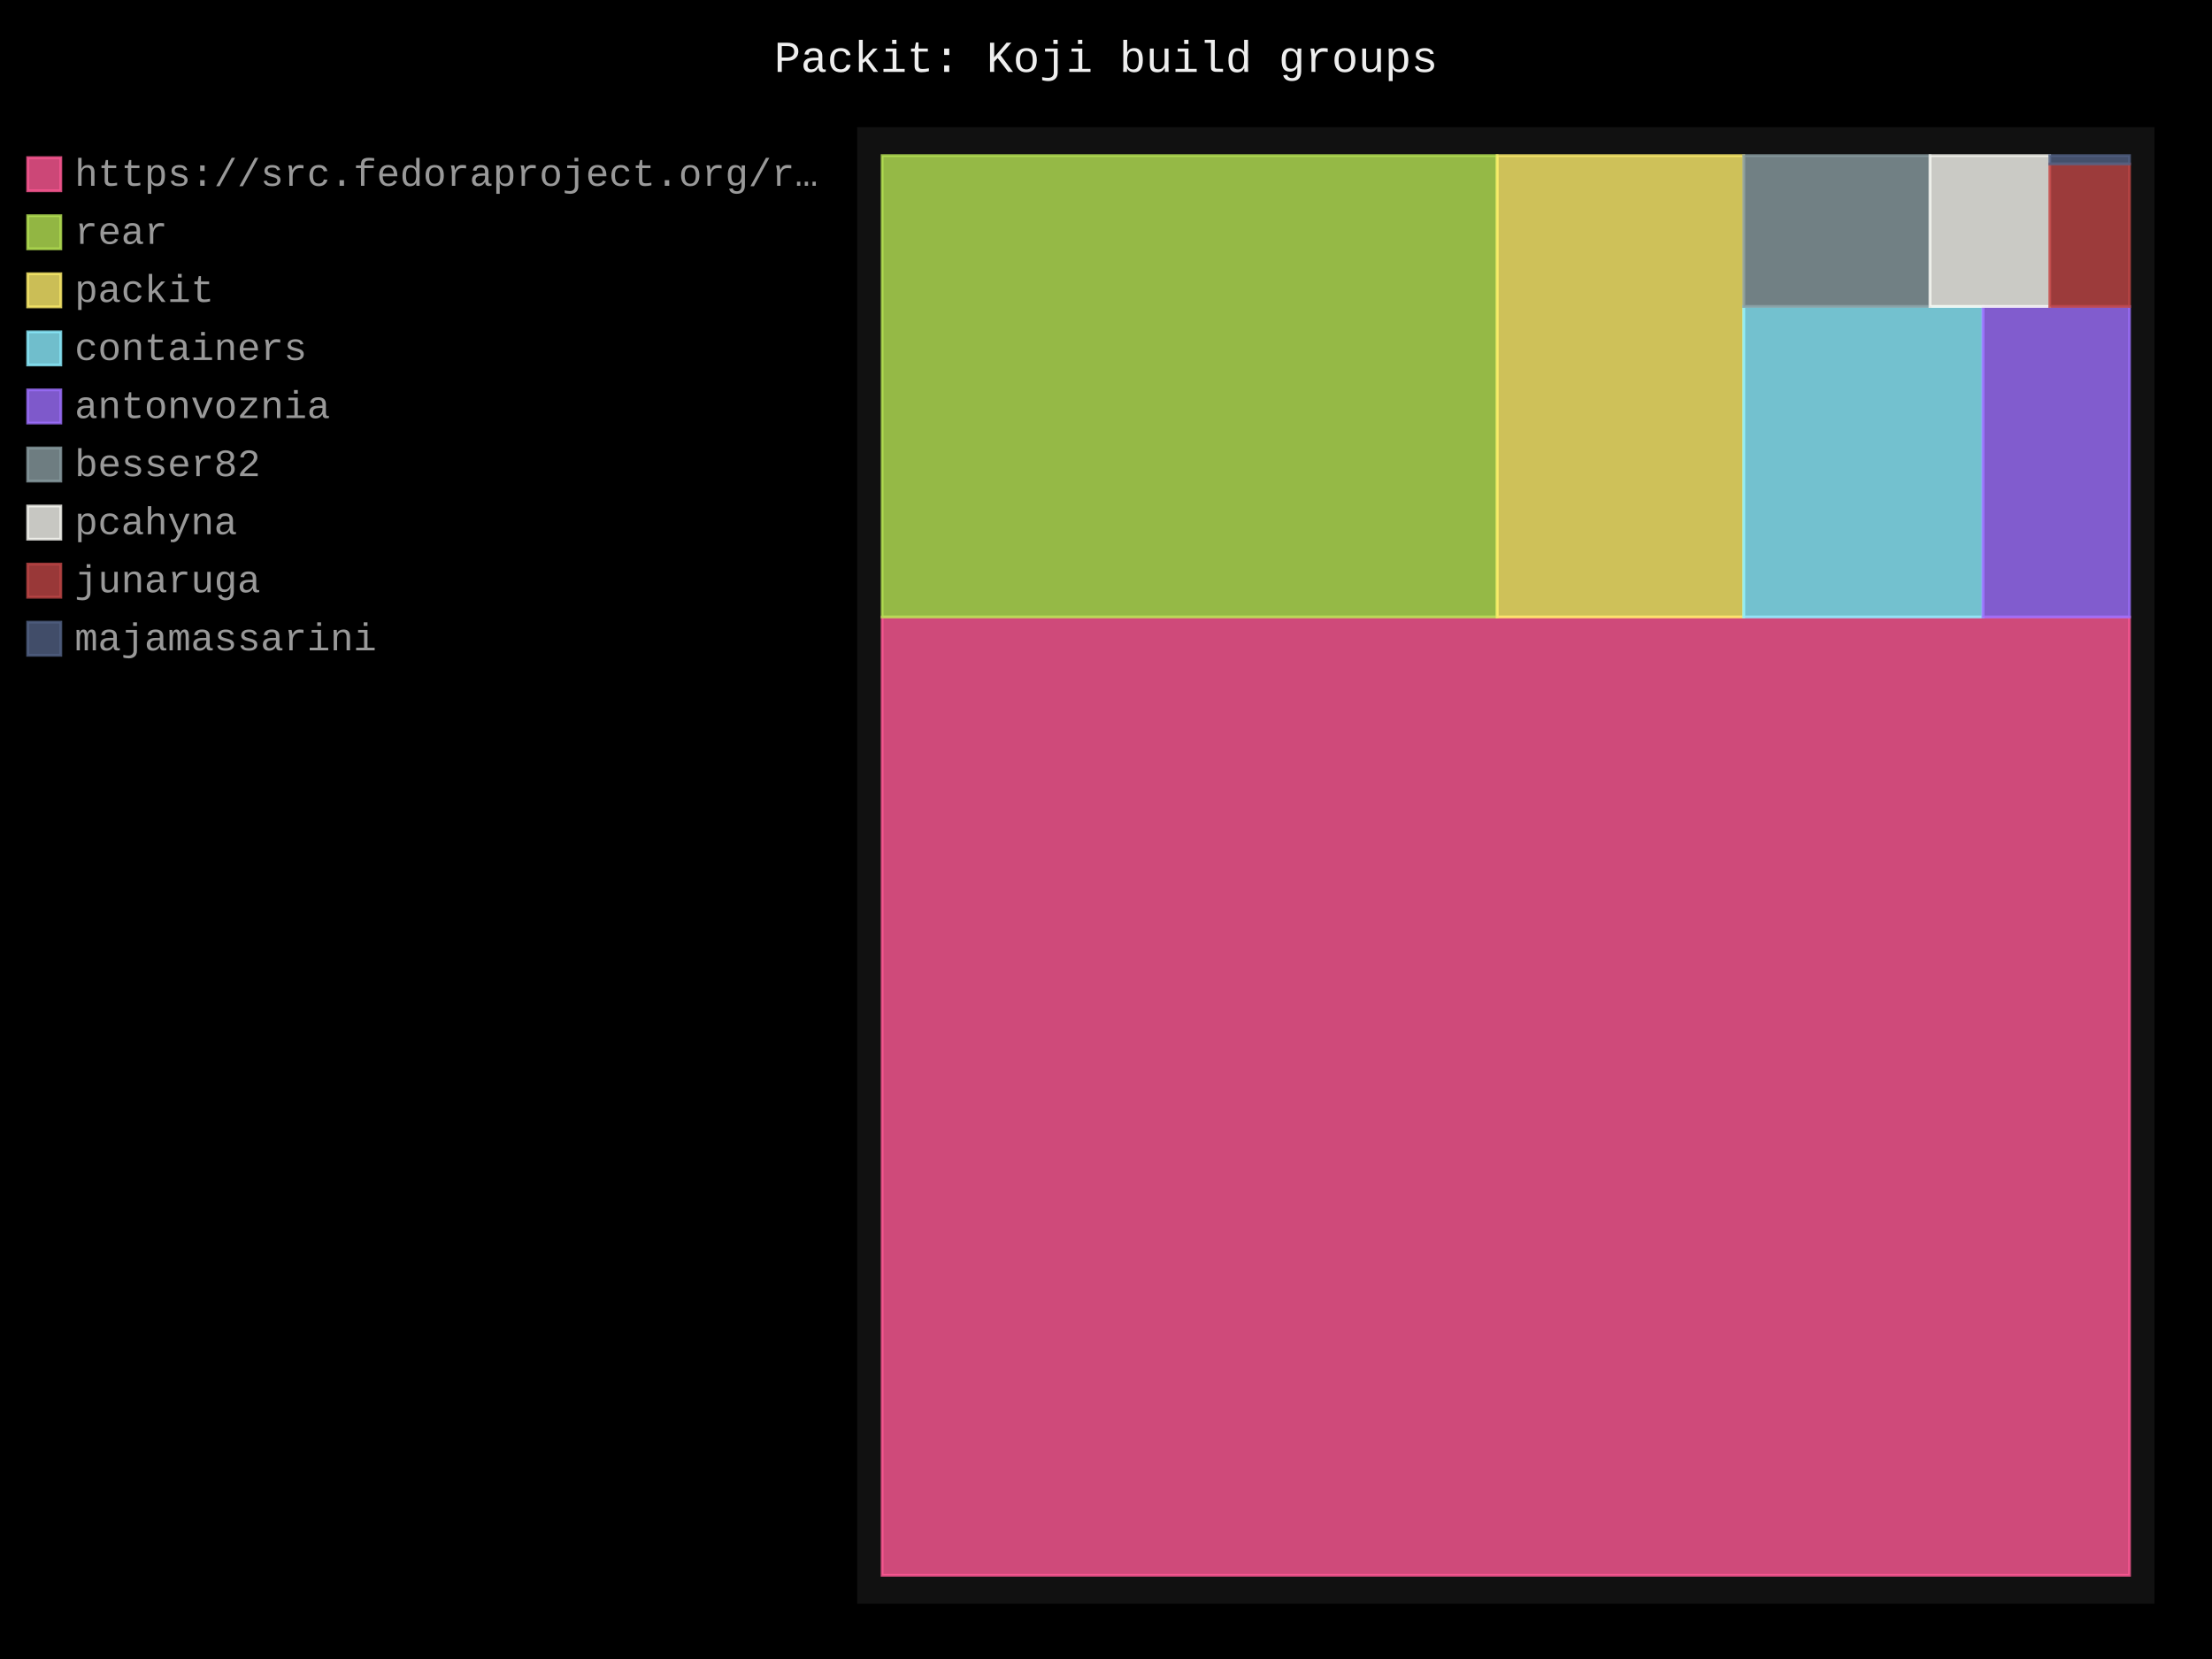
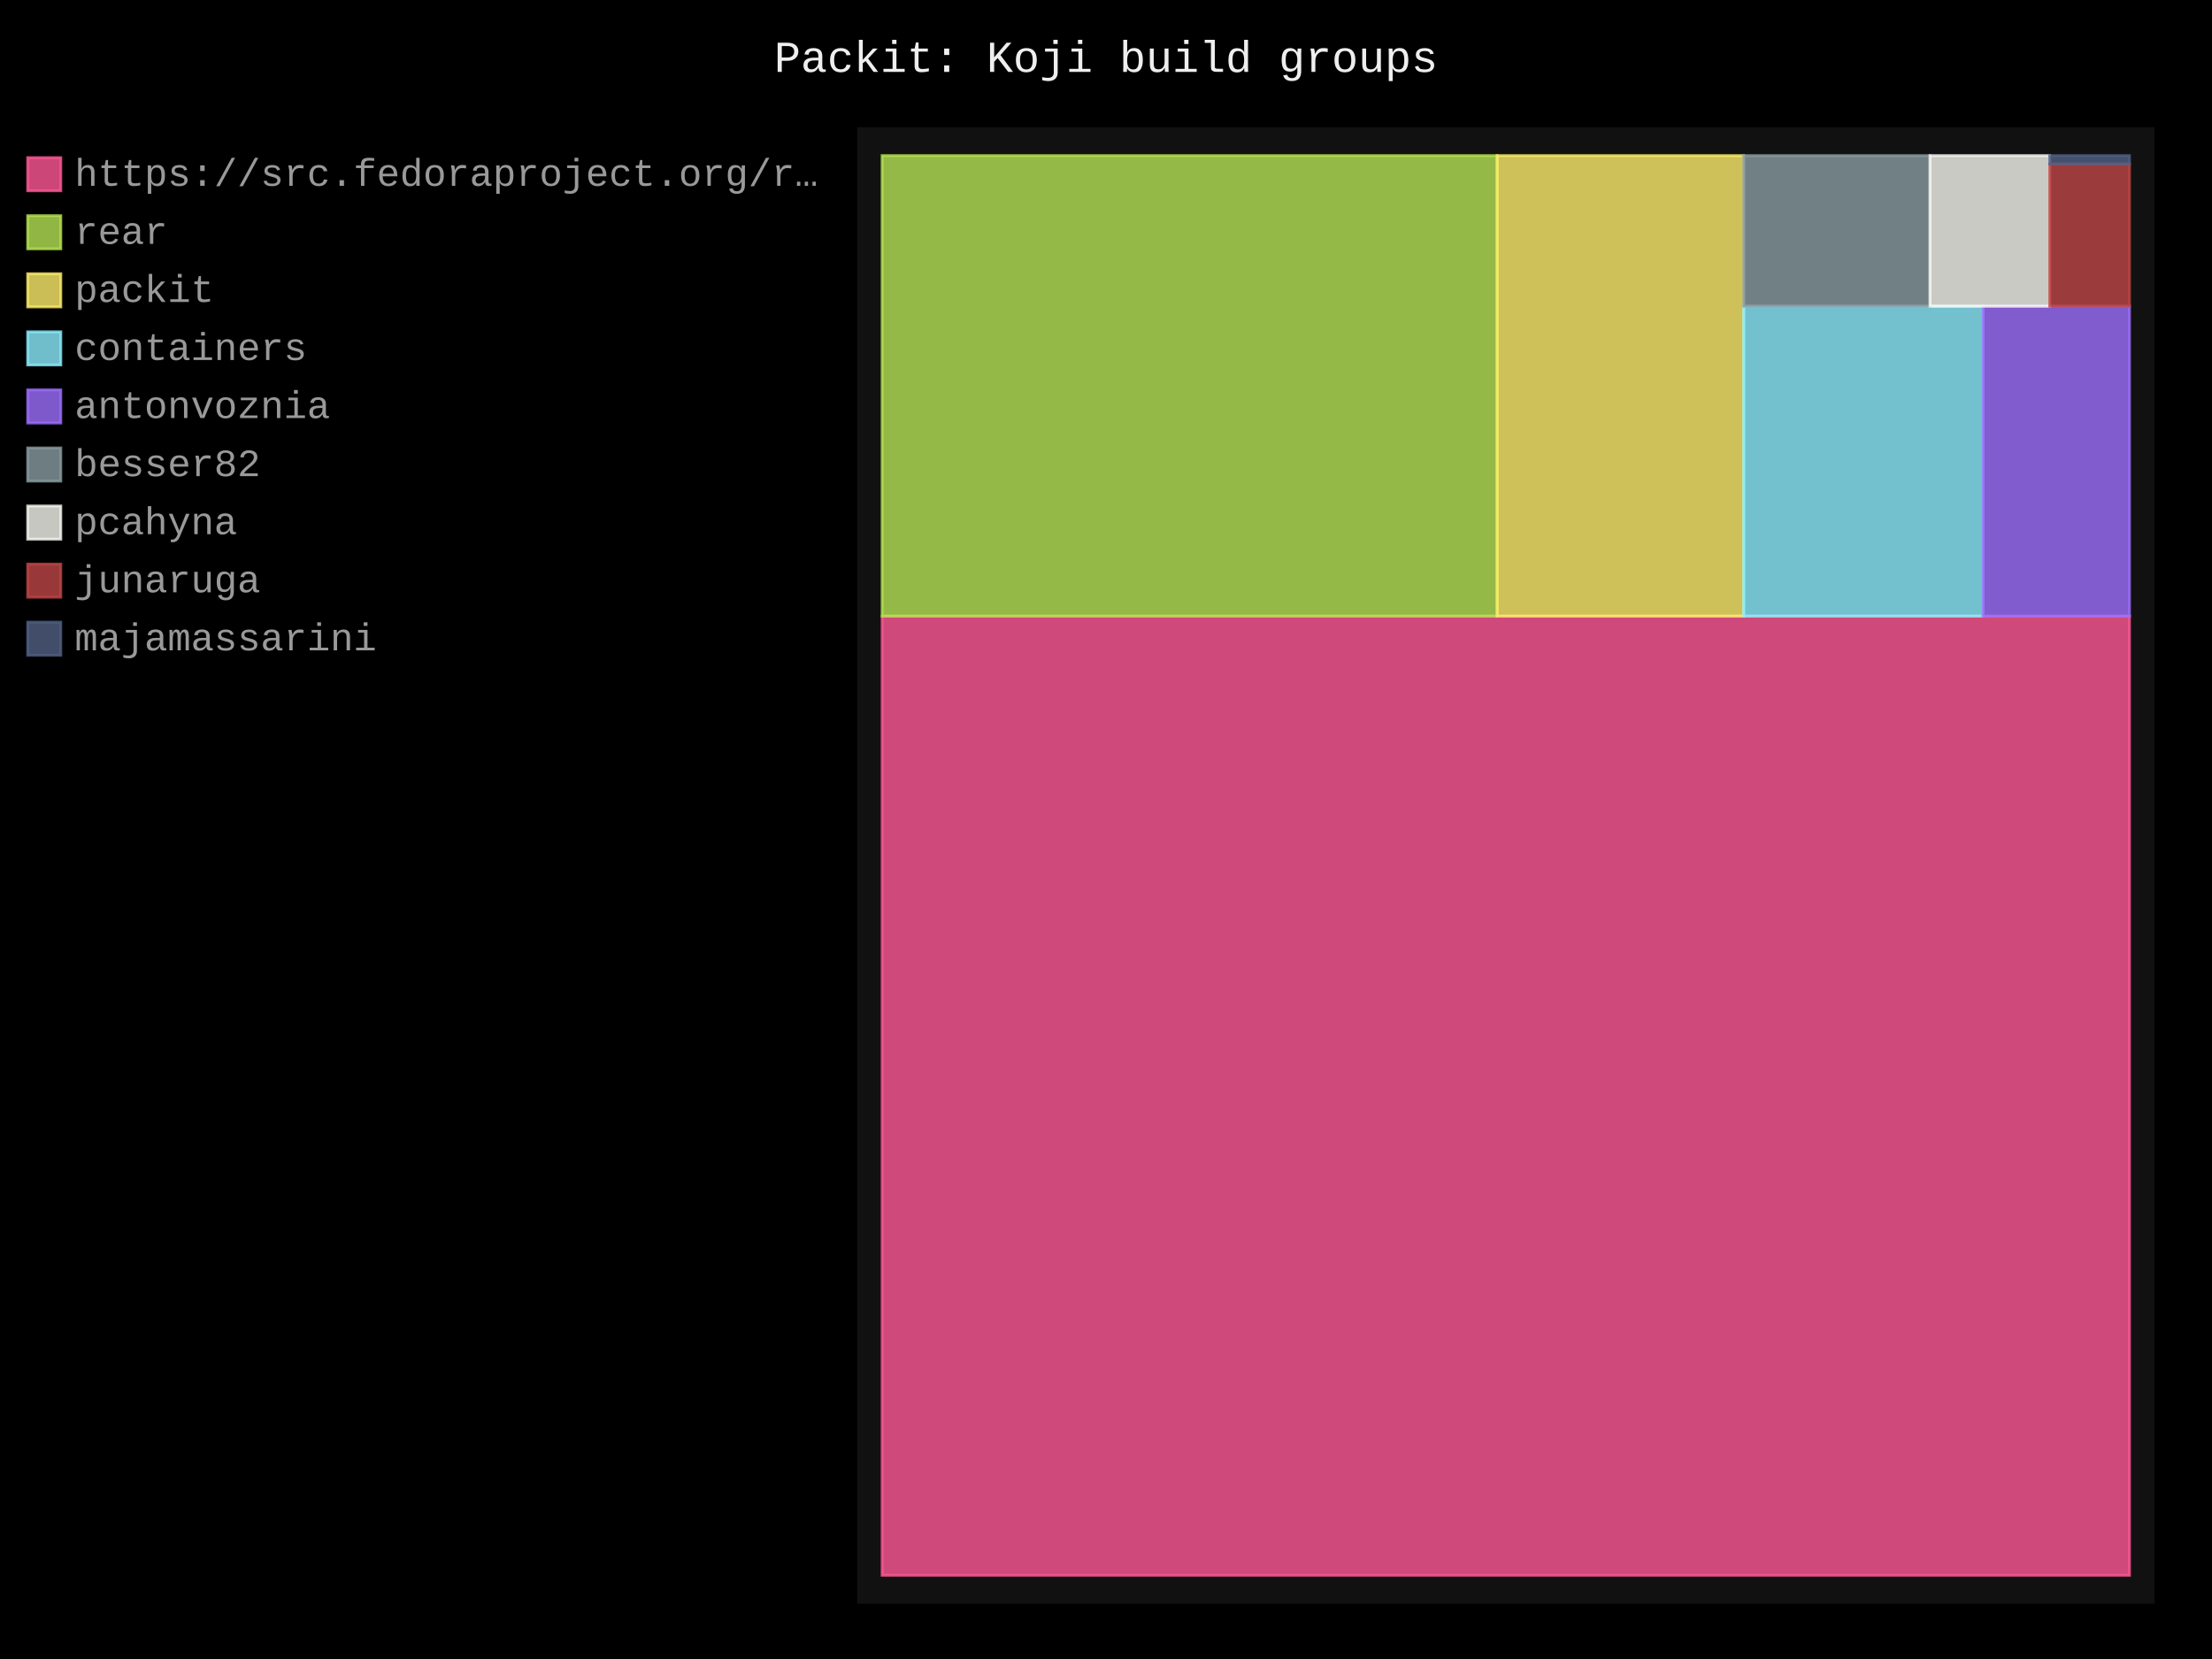
- <svg xmlns="http://www.w3.org/2000/svg" id="chart-1eec643a-3fe1-4c4b-aa82-83b85cb232fa" class="pygal-chart" viewBox="0 0 800 600">
+ <svg xmlns="http://www.w3.org/2000/svg" id="chart-85385d17-bc60-40e0-8de4-dae1029af3f5" class="pygal-chart" viewBox="0 0 800 600">
  <defs>
-     <style type="text/css">#chart-1eec643a-3fe1-4c4b-aa82-83b85cb232fa{-webkit-user-select:none;-webkit-font-smoothing:antialiased;font-family:Consolas,"Liberation Mono",Menlo,Courier,monospace}#chart-1eec643a-3fe1-4c4b-aa82-83b85cb232fa .title{font-family:Consolas,"Liberation Mono",Menlo,Courier,monospace;font-size:16px}#chart-1eec643a-3fe1-4c4b-aa82-83b85cb232fa .legends .legend text{font-family:Consolas,"Liberation Mono",Menlo,Courier,monospace;font-size:14px}#chart-1eec643a-3fe1-4c4b-aa82-83b85cb232fa .axis text{font-family:Consolas,"Liberation Mono",Menlo,Courier,monospace;font-size:10px}#chart-1eec643a-3fe1-4c4b-aa82-83b85cb232fa .axis text.major{font-family:Consolas,"Liberation Mono",Menlo,Courier,monospace;font-size:10px}#chart-1eec643a-3fe1-4c4b-aa82-83b85cb232fa .text-overlay text.value{font-family:Consolas,"Liberation Mono",Menlo,Courier,monospace;font-size:16px}#chart-1eec643a-3fe1-4c4b-aa82-83b85cb232fa .text-overlay text.label{font-family:Consolas,"Liberation Mono",Menlo,Courier,monospace;font-size:10px}#chart-1eec643a-3fe1-4c4b-aa82-83b85cb232fa .tooltip{font-family:Consolas,"Liberation Mono",Menlo,Courier,monospace;font-size:14px}#chart-1eec643a-3fe1-4c4b-aa82-83b85cb232fa text.no_data{font-family:Consolas,"Liberation Mono",Menlo,Courier,monospace;font-size:64px}
- #chart-1eec643a-3fe1-4c4b-aa82-83b85cb232fa{background-color:black}#chart-1eec643a-3fe1-4c4b-aa82-83b85cb232fa path,#chart-1eec643a-3fe1-4c4b-aa82-83b85cb232fa line,#chart-1eec643a-3fe1-4c4b-aa82-83b85cb232fa rect,#chart-1eec643a-3fe1-4c4b-aa82-83b85cb232fa circle{-webkit-transition:250ms;-moz-transition:250ms;transition:250ms}#chart-1eec643a-3fe1-4c4b-aa82-83b85cb232fa .graph &gt; .background{fill:black}#chart-1eec643a-3fe1-4c4b-aa82-83b85cb232fa .plot &gt; .background{fill:#111}#chart-1eec643a-3fe1-4c4b-aa82-83b85cb232fa .graph{fill:#999}#chart-1eec643a-3fe1-4c4b-aa82-83b85cb232fa text.no_data{fill:#eee}#chart-1eec643a-3fe1-4c4b-aa82-83b85cb232fa .title{fill:#eee}#chart-1eec643a-3fe1-4c4b-aa82-83b85cb232fa .legends .legend text{fill:#999}#chart-1eec643a-3fe1-4c4b-aa82-83b85cb232fa .legends .legend:hover text{fill:#eee}#chart-1eec643a-3fe1-4c4b-aa82-83b85cb232fa .axis .line{stroke:#eee}#chart-1eec643a-3fe1-4c4b-aa82-83b85cb232fa .axis .guide.line{stroke:#555}#chart-1eec643a-3fe1-4c4b-aa82-83b85cb232fa .axis .major.line{stroke:#999}#chart-1eec643a-3fe1-4c4b-aa82-83b85cb232fa .axis text.major{fill:#eee}#chart-1eec643a-3fe1-4c4b-aa82-83b85cb232fa .axis.y .guides:hover .guide.line,#chart-1eec643a-3fe1-4c4b-aa82-83b85cb232fa .line-graph .axis.x .guides:hover .guide.line,#chart-1eec643a-3fe1-4c4b-aa82-83b85cb232fa .stackedline-graph .axis.x .guides:hover .guide.line,#chart-1eec643a-3fe1-4c4b-aa82-83b85cb232fa .xy-graph .axis.x .guides:hover .guide.line{stroke:#eee}#chart-1eec643a-3fe1-4c4b-aa82-83b85cb232fa .axis .guides:hover text{fill:#eee}#chart-1eec643a-3fe1-4c4b-aa82-83b85cb232fa .reactive{fill-opacity:.8;stroke-opacity:.8;stroke-width:1}#chart-1eec643a-3fe1-4c4b-aa82-83b85cb232fa .ci{stroke:#999}#chart-1eec643a-3fe1-4c4b-aa82-83b85cb232fa .reactive.active,#chart-1eec643a-3fe1-4c4b-aa82-83b85cb232fa .active .reactive{fill-opacity:.4;stroke-opacity:.9;stroke-width:4}#chart-1eec643a-3fe1-4c4b-aa82-83b85cb232fa .ci .reactive.active{stroke-width:1.5}#chart-1eec643a-3fe1-4c4b-aa82-83b85cb232fa .series text{fill:#eee}#chart-1eec643a-3fe1-4c4b-aa82-83b85cb232fa .tooltip rect{fill:#111;stroke:#eee;-webkit-transition:opacity 250ms;-moz-transition:opacity 250ms;transition:opacity 250ms}#chart-1eec643a-3fe1-4c4b-aa82-83b85cb232fa .tooltip .label{fill:#999}#chart-1eec643a-3fe1-4c4b-aa82-83b85cb232fa .tooltip .label{fill:#999}#chart-1eec643a-3fe1-4c4b-aa82-83b85cb232fa .tooltip .legend{font-size:.8em;fill:#555}#chart-1eec643a-3fe1-4c4b-aa82-83b85cb232fa .tooltip .x_label{font-size:.6em;fill:#eee}#chart-1eec643a-3fe1-4c4b-aa82-83b85cb232fa .tooltip .xlink{font-size:.5em;text-decoration:underline}#chart-1eec643a-3fe1-4c4b-aa82-83b85cb232fa .tooltip .value{font-size:1.5em}#chart-1eec643a-3fe1-4c4b-aa82-83b85cb232fa .bound{font-size:.5em}#chart-1eec643a-3fe1-4c4b-aa82-83b85cb232fa .max-value{font-size:.75em;fill:#555}#chart-1eec643a-3fe1-4c4b-aa82-83b85cb232fa .map-element{fill:#111;stroke:#555 !important}#chart-1eec643a-3fe1-4c4b-aa82-83b85cb232fa .map-element .reactive{fill-opacity:inherit;stroke-opacity:inherit}#chart-1eec643a-3fe1-4c4b-aa82-83b85cb232fa .color-0,#chart-1eec643a-3fe1-4c4b-aa82-83b85cb232fa .color-0 a:visited{stroke:#ff5995;fill:#ff5995}#chart-1eec643a-3fe1-4c4b-aa82-83b85cb232fa .color-1,#chart-1eec643a-3fe1-4c4b-aa82-83b85cb232fa .color-1 a:visited{stroke:#b6e354;fill:#b6e354}#chart-1eec643a-3fe1-4c4b-aa82-83b85cb232fa .color-2,#chart-1eec643a-3fe1-4c4b-aa82-83b85cb232fa .color-2 a:visited{stroke:#feed6c;fill:#feed6c}#chart-1eec643a-3fe1-4c4b-aa82-83b85cb232fa .color-3,#chart-1eec643a-3fe1-4c4b-aa82-83b85cb232fa .color-3 a:visited{stroke:#8cedff;fill:#8cedff}#chart-1eec643a-3fe1-4c4b-aa82-83b85cb232fa .color-4,#chart-1eec643a-3fe1-4c4b-aa82-83b85cb232fa .color-4 a:visited{stroke:#9e6ffe;fill:#9e6ffe}#chart-1eec643a-3fe1-4c4b-aa82-83b85cb232fa .color-5,#chart-1eec643a-3fe1-4c4b-aa82-83b85cb232fa .color-5 a:visited{stroke:#899ca1;fill:#899ca1}#chart-1eec643a-3fe1-4c4b-aa82-83b85cb232fa .color-6,#chart-1eec643a-3fe1-4c4b-aa82-83b85cb232fa .color-6 a:visited{stroke:#f8f8f2;fill:#f8f8f2}#chart-1eec643a-3fe1-4c4b-aa82-83b85cb232fa .color-7,#chart-1eec643a-3fe1-4c4b-aa82-83b85cb232fa .color-7 a:visited{stroke:#bf4646;fill:#bf4646}#chart-1eec643a-3fe1-4c4b-aa82-83b85cb232fa .color-8,#chart-1eec643a-3fe1-4c4b-aa82-83b85cb232fa .color-8 a:visited{stroke:#516083;fill:#516083}#chart-1eec643a-3fe1-4c4b-aa82-83b85cb232fa .text-overlay .color-0 text{fill:black}#chart-1eec643a-3fe1-4c4b-aa82-83b85cb232fa .text-overlay .color-1 text{fill:black}#chart-1eec643a-3fe1-4c4b-aa82-83b85cb232fa .text-overlay .color-2 text{fill:black}#chart-1eec643a-3fe1-4c4b-aa82-83b85cb232fa .text-overlay .color-3 text{fill:black}#chart-1eec643a-3fe1-4c4b-aa82-83b85cb232fa .text-overlay .color-4 text{fill:black}#chart-1eec643a-3fe1-4c4b-aa82-83b85cb232fa .text-overlay .color-5 text{fill:black}#chart-1eec643a-3fe1-4c4b-aa82-83b85cb232fa .text-overlay .color-6 text{fill:black}#chart-1eec643a-3fe1-4c4b-aa82-83b85cb232fa .text-overlay .color-7 text{fill:black}#chart-1eec643a-3fe1-4c4b-aa82-83b85cb232fa .text-overlay .color-8 text{fill:black}
- #chart-1eec643a-3fe1-4c4b-aa82-83b85cb232fa text.no_data{text-anchor:middle}#chart-1eec643a-3fe1-4c4b-aa82-83b85cb232fa .guide.line{fill:none}#chart-1eec643a-3fe1-4c4b-aa82-83b85cb232fa .centered{text-anchor:middle}#chart-1eec643a-3fe1-4c4b-aa82-83b85cb232fa .title{text-anchor:middle}#chart-1eec643a-3fe1-4c4b-aa82-83b85cb232fa .legends .legend text{fill-opacity:1}#chart-1eec643a-3fe1-4c4b-aa82-83b85cb232fa .axis.x text{text-anchor:middle}#chart-1eec643a-3fe1-4c4b-aa82-83b85cb232fa .axis.x:not(.web) text[transform]{text-anchor:start}#chart-1eec643a-3fe1-4c4b-aa82-83b85cb232fa .axis.x:not(.web) text[transform].backwards{text-anchor:end}#chart-1eec643a-3fe1-4c4b-aa82-83b85cb232fa .axis.y text{text-anchor:end}#chart-1eec643a-3fe1-4c4b-aa82-83b85cb232fa .axis.y text[transform].backwards{text-anchor:start}#chart-1eec643a-3fe1-4c4b-aa82-83b85cb232fa .axis.y2 text{text-anchor:start}#chart-1eec643a-3fe1-4c4b-aa82-83b85cb232fa .axis.y2 text[transform].backwards{text-anchor:end}#chart-1eec643a-3fe1-4c4b-aa82-83b85cb232fa .axis .guide.line{stroke-dasharray:4,4;stroke:black}#chart-1eec643a-3fe1-4c4b-aa82-83b85cb232fa .axis .major.guide.line{stroke-dasharray:6,6;stroke:black}#chart-1eec643a-3fe1-4c4b-aa82-83b85cb232fa .horizontal .axis.y .guide.line,#chart-1eec643a-3fe1-4c4b-aa82-83b85cb232fa .horizontal .axis.y2 .guide.line,#chart-1eec643a-3fe1-4c4b-aa82-83b85cb232fa .vertical .axis.x .guide.line{opacity:0}#chart-1eec643a-3fe1-4c4b-aa82-83b85cb232fa .horizontal .axis.always_show .guide.line,#chart-1eec643a-3fe1-4c4b-aa82-83b85cb232fa .vertical .axis.always_show .guide.line{opacity:1 !important}#chart-1eec643a-3fe1-4c4b-aa82-83b85cb232fa .axis.y .guides:hover .guide.line,#chart-1eec643a-3fe1-4c4b-aa82-83b85cb232fa .axis.y2 .guides:hover .guide.line,#chart-1eec643a-3fe1-4c4b-aa82-83b85cb232fa .axis.x .guides:hover .guide.line{opacity:1}#chart-1eec643a-3fe1-4c4b-aa82-83b85cb232fa .axis .guides:hover text{opacity:1}#chart-1eec643a-3fe1-4c4b-aa82-83b85cb232fa .nofill{fill:none}#chart-1eec643a-3fe1-4c4b-aa82-83b85cb232fa .subtle-fill{fill-opacity:.2}#chart-1eec643a-3fe1-4c4b-aa82-83b85cb232fa .dot{stroke-width:1px;fill-opacity:1;stroke-opacity:1}#chart-1eec643a-3fe1-4c4b-aa82-83b85cb232fa .dot.active{stroke-width:5px}#chart-1eec643a-3fe1-4c4b-aa82-83b85cb232fa .dot.negative{fill:transparent}#chart-1eec643a-3fe1-4c4b-aa82-83b85cb232fa text,#chart-1eec643a-3fe1-4c4b-aa82-83b85cb232fa tspan{stroke:none !important}#chart-1eec643a-3fe1-4c4b-aa82-83b85cb232fa .series text.active{opacity:1}#chart-1eec643a-3fe1-4c4b-aa82-83b85cb232fa .tooltip rect{fill-opacity:.95;stroke-width:.5}#chart-1eec643a-3fe1-4c4b-aa82-83b85cb232fa .tooltip text{fill-opacity:1}#chart-1eec643a-3fe1-4c4b-aa82-83b85cb232fa .showable{visibility:hidden}#chart-1eec643a-3fe1-4c4b-aa82-83b85cb232fa .showable.shown{visibility:visible}#chart-1eec643a-3fe1-4c4b-aa82-83b85cb232fa .gauge-background{fill:rgba(229,229,229,1);stroke:none}#chart-1eec643a-3fe1-4c4b-aa82-83b85cb232fa .bg-lines{stroke:black;stroke-width:2px}</style>
+     <style type="text/css">#chart-85385d17-bc60-40e0-8de4-dae1029af3f5{-webkit-user-select:none;-webkit-font-smoothing:antialiased;font-family:Consolas,"Liberation Mono",Menlo,Courier,monospace}#chart-85385d17-bc60-40e0-8de4-dae1029af3f5 .title{font-family:Consolas,"Liberation Mono",Menlo,Courier,monospace;font-size:16px}#chart-85385d17-bc60-40e0-8de4-dae1029af3f5 .legends .legend text{font-family:Consolas,"Liberation Mono",Menlo,Courier,monospace;font-size:14px}#chart-85385d17-bc60-40e0-8de4-dae1029af3f5 .axis text{font-family:Consolas,"Liberation Mono",Menlo,Courier,monospace;font-size:10px}#chart-85385d17-bc60-40e0-8de4-dae1029af3f5 .axis text.major{font-family:Consolas,"Liberation Mono",Menlo,Courier,monospace;font-size:10px}#chart-85385d17-bc60-40e0-8de4-dae1029af3f5 .text-overlay text.value{font-family:Consolas,"Liberation Mono",Menlo,Courier,monospace;font-size:16px}#chart-85385d17-bc60-40e0-8de4-dae1029af3f5 .text-overlay text.label{font-family:Consolas,"Liberation Mono",Menlo,Courier,monospace;font-size:10px}#chart-85385d17-bc60-40e0-8de4-dae1029af3f5 .tooltip{font-family:Consolas,"Liberation Mono",Menlo,Courier,monospace;font-size:14px}#chart-85385d17-bc60-40e0-8de4-dae1029af3f5 text.no_data{font-family:Consolas,"Liberation Mono",Menlo,Courier,monospace;font-size:64px}
+ #chart-85385d17-bc60-40e0-8de4-dae1029af3f5{background-color:black}#chart-85385d17-bc60-40e0-8de4-dae1029af3f5 path,#chart-85385d17-bc60-40e0-8de4-dae1029af3f5 line,#chart-85385d17-bc60-40e0-8de4-dae1029af3f5 rect,#chart-85385d17-bc60-40e0-8de4-dae1029af3f5 circle{-webkit-transition:250ms;-moz-transition:250ms;transition:250ms}#chart-85385d17-bc60-40e0-8de4-dae1029af3f5 .graph &gt; .background{fill:black}#chart-85385d17-bc60-40e0-8de4-dae1029af3f5 .plot &gt; .background{fill:#111}#chart-85385d17-bc60-40e0-8de4-dae1029af3f5 .graph{fill:#999}#chart-85385d17-bc60-40e0-8de4-dae1029af3f5 text.no_data{fill:#eee}#chart-85385d17-bc60-40e0-8de4-dae1029af3f5 .title{fill:#eee}#chart-85385d17-bc60-40e0-8de4-dae1029af3f5 .legends .legend text{fill:#999}#chart-85385d17-bc60-40e0-8de4-dae1029af3f5 .legends .legend:hover text{fill:#eee}#chart-85385d17-bc60-40e0-8de4-dae1029af3f5 .axis .line{stroke:#eee}#chart-85385d17-bc60-40e0-8de4-dae1029af3f5 .axis .guide.line{stroke:#555}#chart-85385d17-bc60-40e0-8de4-dae1029af3f5 .axis .major.line{stroke:#999}#chart-85385d17-bc60-40e0-8de4-dae1029af3f5 .axis text.major{fill:#eee}#chart-85385d17-bc60-40e0-8de4-dae1029af3f5 .axis.y .guides:hover .guide.line,#chart-85385d17-bc60-40e0-8de4-dae1029af3f5 .line-graph .axis.x .guides:hover .guide.line,#chart-85385d17-bc60-40e0-8de4-dae1029af3f5 .stackedline-graph .axis.x .guides:hover .guide.line,#chart-85385d17-bc60-40e0-8de4-dae1029af3f5 .xy-graph .axis.x .guides:hover .guide.line{stroke:#eee}#chart-85385d17-bc60-40e0-8de4-dae1029af3f5 .axis .guides:hover text{fill:#eee}#chart-85385d17-bc60-40e0-8de4-dae1029af3f5 .reactive{fill-opacity:.8;stroke-opacity:.8;stroke-width:1}#chart-85385d17-bc60-40e0-8de4-dae1029af3f5 .ci{stroke:#999}#chart-85385d17-bc60-40e0-8de4-dae1029af3f5 .reactive.active,#chart-85385d17-bc60-40e0-8de4-dae1029af3f5 .active .reactive{fill-opacity:.4;stroke-opacity:.9;stroke-width:4}#chart-85385d17-bc60-40e0-8de4-dae1029af3f5 .ci .reactive.active{stroke-width:1.5}#chart-85385d17-bc60-40e0-8de4-dae1029af3f5 .series text{fill:#eee}#chart-85385d17-bc60-40e0-8de4-dae1029af3f5 .tooltip rect{fill:#111;stroke:#eee;-webkit-transition:opacity 250ms;-moz-transition:opacity 250ms;transition:opacity 250ms}#chart-85385d17-bc60-40e0-8de4-dae1029af3f5 .tooltip .label{fill:#999}#chart-85385d17-bc60-40e0-8de4-dae1029af3f5 .tooltip .label{fill:#999}#chart-85385d17-bc60-40e0-8de4-dae1029af3f5 .tooltip .legend{font-size:.8em;fill:#555}#chart-85385d17-bc60-40e0-8de4-dae1029af3f5 .tooltip .x_label{font-size:.6em;fill:#eee}#chart-85385d17-bc60-40e0-8de4-dae1029af3f5 .tooltip .xlink{font-size:.5em;text-decoration:underline}#chart-85385d17-bc60-40e0-8de4-dae1029af3f5 .tooltip .value{font-size:1.5em}#chart-85385d17-bc60-40e0-8de4-dae1029af3f5 .bound{font-size:.5em}#chart-85385d17-bc60-40e0-8de4-dae1029af3f5 .max-value{font-size:.75em;fill:#555}#chart-85385d17-bc60-40e0-8de4-dae1029af3f5 .map-element{fill:#111;stroke:#555 !important}#chart-85385d17-bc60-40e0-8de4-dae1029af3f5 .map-element .reactive{fill-opacity:inherit;stroke-opacity:inherit}#chart-85385d17-bc60-40e0-8de4-dae1029af3f5 .color-0,#chart-85385d17-bc60-40e0-8de4-dae1029af3f5 .color-0 a:visited{stroke:#ff5995;fill:#ff5995}#chart-85385d17-bc60-40e0-8de4-dae1029af3f5 .color-1,#chart-85385d17-bc60-40e0-8de4-dae1029af3f5 .color-1 a:visited{stroke:#b6e354;fill:#b6e354}#chart-85385d17-bc60-40e0-8de4-dae1029af3f5 .color-2,#chart-85385d17-bc60-40e0-8de4-dae1029af3f5 .color-2 a:visited{stroke:#feed6c;fill:#feed6c}#chart-85385d17-bc60-40e0-8de4-dae1029af3f5 .color-3,#chart-85385d17-bc60-40e0-8de4-dae1029af3f5 .color-3 a:visited{stroke:#8cedff;fill:#8cedff}#chart-85385d17-bc60-40e0-8de4-dae1029af3f5 .color-4,#chart-85385d17-bc60-40e0-8de4-dae1029af3f5 .color-4 a:visited{stroke:#9e6ffe;fill:#9e6ffe}#chart-85385d17-bc60-40e0-8de4-dae1029af3f5 .color-5,#chart-85385d17-bc60-40e0-8de4-dae1029af3f5 .color-5 a:visited{stroke:#899ca1;fill:#899ca1}#chart-85385d17-bc60-40e0-8de4-dae1029af3f5 .color-6,#chart-85385d17-bc60-40e0-8de4-dae1029af3f5 .color-6 a:visited{stroke:#f8f8f2;fill:#f8f8f2}#chart-85385d17-bc60-40e0-8de4-dae1029af3f5 .color-7,#chart-85385d17-bc60-40e0-8de4-dae1029af3f5 .color-7 a:visited{stroke:#bf4646;fill:#bf4646}#chart-85385d17-bc60-40e0-8de4-dae1029af3f5 .color-8,#chart-85385d17-bc60-40e0-8de4-dae1029af3f5 .color-8 a:visited{stroke:#516083;fill:#516083}#chart-85385d17-bc60-40e0-8de4-dae1029af3f5 .text-overlay .color-0 text{fill:black}#chart-85385d17-bc60-40e0-8de4-dae1029af3f5 .text-overlay .color-1 text{fill:black}#chart-85385d17-bc60-40e0-8de4-dae1029af3f5 .text-overlay .color-2 text{fill:black}#chart-85385d17-bc60-40e0-8de4-dae1029af3f5 .text-overlay .color-3 text{fill:black}#chart-85385d17-bc60-40e0-8de4-dae1029af3f5 .text-overlay .color-4 text{fill:black}#chart-85385d17-bc60-40e0-8de4-dae1029af3f5 .text-overlay .color-5 text{fill:black}#chart-85385d17-bc60-40e0-8de4-dae1029af3f5 .text-overlay .color-6 text{fill:black}#chart-85385d17-bc60-40e0-8de4-dae1029af3f5 .text-overlay .color-7 text{fill:black}#chart-85385d17-bc60-40e0-8de4-dae1029af3f5 .text-overlay .color-8 text{fill:black}
+ #chart-85385d17-bc60-40e0-8de4-dae1029af3f5 text.no_data{text-anchor:middle}#chart-85385d17-bc60-40e0-8de4-dae1029af3f5 .guide.line{fill:none}#chart-85385d17-bc60-40e0-8de4-dae1029af3f5 .centered{text-anchor:middle}#chart-85385d17-bc60-40e0-8de4-dae1029af3f5 .title{text-anchor:middle}#chart-85385d17-bc60-40e0-8de4-dae1029af3f5 .legends .legend text{fill-opacity:1}#chart-85385d17-bc60-40e0-8de4-dae1029af3f5 .axis.x text{text-anchor:middle}#chart-85385d17-bc60-40e0-8de4-dae1029af3f5 .axis.x:not(.web) text[transform]{text-anchor:start}#chart-85385d17-bc60-40e0-8de4-dae1029af3f5 .axis.x:not(.web) text[transform].backwards{text-anchor:end}#chart-85385d17-bc60-40e0-8de4-dae1029af3f5 .axis.y text{text-anchor:end}#chart-85385d17-bc60-40e0-8de4-dae1029af3f5 .axis.y text[transform].backwards{text-anchor:start}#chart-85385d17-bc60-40e0-8de4-dae1029af3f5 .axis.y2 text{text-anchor:start}#chart-85385d17-bc60-40e0-8de4-dae1029af3f5 .axis.y2 text[transform].backwards{text-anchor:end}#chart-85385d17-bc60-40e0-8de4-dae1029af3f5 .axis .guide.line{stroke-dasharray:4,4;stroke:black}#chart-85385d17-bc60-40e0-8de4-dae1029af3f5 .axis .major.guide.line{stroke-dasharray:6,6;stroke:black}#chart-85385d17-bc60-40e0-8de4-dae1029af3f5 .horizontal .axis.y .guide.line,#chart-85385d17-bc60-40e0-8de4-dae1029af3f5 .horizontal .axis.y2 .guide.line,#chart-85385d17-bc60-40e0-8de4-dae1029af3f5 .vertical .axis.x .guide.line{opacity:0}#chart-85385d17-bc60-40e0-8de4-dae1029af3f5 .horizontal .axis.always_show .guide.line,#chart-85385d17-bc60-40e0-8de4-dae1029af3f5 .vertical .axis.always_show .guide.line{opacity:1 !important}#chart-85385d17-bc60-40e0-8de4-dae1029af3f5 .axis.y .guides:hover .guide.line,#chart-85385d17-bc60-40e0-8de4-dae1029af3f5 .axis.y2 .guides:hover .guide.line,#chart-85385d17-bc60-40e0-8de4-dae1029af3f5 .axis.x .guides:hover .guide.line{opacity:1}#chart-85385d17-bc60-40e0-8de4-dae1029af3f5 .axis .guides:hover text{opacity:1}#chart-85385d17-bc60-40e0-8de4-dae1029af3f5 .nofill{fill:none}#chart-85385d17-bc60-40e0-8de4-dae1029af3f5 .subtle-fill{fill-opacity:.2}#chart-85385d17-bc60-40e0-8de4-dae1029af3f5 .dot{stroke-width:1px;fill-opacity:1;stroke-opacity:1}#chart-85385d17-bc60-40e0-8de4-dae1029af3f5 .dot.active{stroke-width:5px}#chart-85385d17-bc60-40e0-8de4-dae1029af3f5 .dot.negative{fill:transparent}#chart-85385d17-bc60-40e0-8de4-dae1029af3f5 text,#chart-85385d17-bc60-40e0-8de4-dae1029af3f5 tspan{stroke:none !important}#chart-85385d17-bc60-40e0-8de4-dae1029af3f5 .series text.active{opacity:1}#chart-85385d17-bc60-40e0-8de4-dae1029af3f5 .tooltip rect{fill-opacity:.95;stroke-width:.5}#chart-85385d17-bc60-40e0-8de4-dae1029af3f5 .tooltip text{fill-opacity:1}#chart-85385d17-bc60-40e0-8de4-dae1029af3f5 .showable{visibility:hidden}#chart-85385d17-bc60-40e0-8de4-dae1029af3f5 .showable.shown{visibility:visible}#chart-85385d17-bc60-40e0-8de4-dae1029af3f5 .gauge-background{fill:rgba(229,229,229,1);stroke:none}#chart-85385d17-bc60-40e0-8de4-dae1029af3f5 .bg-lines{stroke:black;stroke-width:2px}</style>
  </defs>
  <g class="graph treemap-graph vertical">
    <rect x="0" y="0" width="800" height="600" class="background" />
    <g transform="translate(310, 46)" class="plot">
      <rect x="0" y="0" width="469.2" height="534" class="background" />
      <g class="series serie-0 color-0">
        <g class="rects">
          <g class="rect">
-             <rect x="9.023" y="177.154" width="451.154" height="346.577" class="rect reactive tooltip-trigger" />
+             <rect x="9.023" y="176.839" width="451.154" height="346.892" class="rect reactive tooltip-trigger" />
          </g>
        </g>
      </g>
      <g class="series serie-1 color-1">
        <g class="rects">
          <g class="rect">
-             <rect x="9.023" y="10.269" width="222.429" height="166.885" class="rect reactive tooltip-trigger" />
+             <rect x="9.023" y="10.269" width="222.429" height="166.57" class="rect reactive tooltip-trigger" />
          </g>
        </g>
      </g>
      <g class="series serie-2 color-2">
        <g class="rects">
          <g class="rect">
-             <rect x="231.452" y="10.269" width="89.182" height="166.885" class="rect reactive tooltip-trigger" />
+             <rect x="231.452" y="10.269" width="89.182" height="166.57" class="rect reactive tooltip-trigger" />
          </g>
        </g>
      </g>
      <g class="series serie-3 color-3">
        <g class="rects">
          <g class="rect">
-             <rect x="320.634" y="64.852" width="86.532" height="112.302" class="rect reactive tooltip-trigger" />
+             <rect x="320.634" y="64.749" width="86.532" height="112.09" class="rect reactive tooltip-trigger" />
          </g>
        </g>
      </g>
      <g class="series serie-4 color-4">
        <g class="rects">
          <g class="rect">
-             <rect x="407.166" y="64.852" width="53.011" height="112.302" class="rect reactive tooltip-trigger" />
+             <rect x="407.166" y="64.749" width="53.011" height="112.09" class="rect reactive tooltip-trigger" />
          </g>
        </g>
      </g>
      <g class="series serie-5 color-5">
        <g class="rects">
          <g class="rect">
-             <rect x="320.634" y="10.269" width="67.366" height="54.583" class="rect reactive tooltip-trigger" />
+             <rect x="320.634" y="10.269" width="67.366" height="54.48" class="rect reactive tooltip-trigger" />
          </g>
        </g>
      </g>
      <g class="series serie-6 color-6">
        <g class="rects">
          <g class="rect">
-             <rect x="388" y="10.269" width="43.306" height="54.583" class="rect reactive tooltip-trigger" />
+             <rect x="388" y="10.269" width="43.306" height="54.48" class="rect reactive tooltip-trigger" />
          </g>
        </g>
      </g>
      <g class="series serie-7 color-7">
        <g class="rects">
          <g class="rect">
-             <rect x="431.306" y="13.302" width="28.871" height="51.55" class="rect reactive tooltip-trigger" />
+             <rect x="431.306" y="13.296" width="28.871" height="51.453" class="rect reactive tooltip-trigger" />
          </g>
        </g>
      </g>
      <g class="series serie-8 color-8">
        <g class="rects">
          <g class="rect">
-             <rect x="431.306" y="10.269" width="28.871" height="3.032" class="rect reactive tooltip-trigger" />
+             <rect x="431.306" y="10.269" width="28.871" height="3.027" class="rect reactive tooltip-trigger" />
          </g>
        </g>
      </g>
    </g>
    <g class="titles">
      <text x="400.0" y="26" class="title plot_title">Packit: Koji build groups</text>
    </g>
    <g transform="translate(310, 46)" class="plot overlay">
      <g class="series serie-0 color-0" />
      <g class="series serie-1 color-1" />
      <g class="series serie-2 color-2" />
      <g class="series serie-3 color-3" />
      <g class="series serie-4 color-4" />
      <g class="series serie-5 color-5" />
      <g class="series serie-6 color-6" />
      <g class="series serie-7 color-7" />
      <g class="series serie-8 color-8" />
    </g>
    <g transform="translate(310, 46)" class="plot text-overlay">
      <g class="series serie-0 color-0" />
      <g class="series serie-1 color-1" />
      <g class="series serie-2 color-2" />
      <g class="series serie-3 color-3" />
      <g class="series serie-4 color-4" />
      <g class="series serie-5 color-5" />
      <g class="series serie-6 color-6" />
      <g class="series serie-7 color-7" />
      <g class="series serie-8 color-8" />
    </g>
    <g transform="translate(310, 46)" class="plot tooltip-overlay">
      <g transform="translate(0 0)" style="opacity: 0" class="tooltip">
        <rect rx="0" ry="0" width="0" height="0" class="tooltip-box" />
        <g class="text" />
      </g>
    </g>
    <g transform="translate(10, 56)" class="legends">
      <g id="activate-serie-0" class="legend reactive activate-serie">
        <rect x="0.0" y="1.0" width="12" height="12" class="color-0 reactive" />
        <text x="17.0" y="11.2">https://src.fedoraproject.org/r…</text>
      </g>
      <g id="activate-serie-1" class="legend reactive activate-serie">
        <rect x="0.0" y="22.0" width="12" height="12" class="color-1 reactive" />
        <text x="17.0" y="32.2">rear</text>
      </g>
      <g id="activate-serie-2" class="legend reactive activate-serie">
        <rect x="0.0" y="43.0" width="12" height="12" class="color-2 reactive" />
        <text x="17.0" y="53.2">packit</text>
      </g>
      <g id="activate-serie-3" class="legend reactive activate-serie">
        <rect x="0.0" y="64.0" width="12" height="12" class="color-3 reactive" />
        <text x="17.0" y="74.2">containers</text>
      </g>
      <g id="activate-serie-4" class="legend reactive activate-serie">
        <rect x="0.0" y="85.0" width="12" height="12" class="color-4 reactive" />
        <text x="17.0" y="95.2">antonvoznia</text>
      </g>
      <g id="activate-serie-5" class="legend reactive activate-serie">
        <rect x="0.0" y="106.0" width="12" height="12" class="color-5 reactive" />
        <text x="17.0" y="116.2">besser82</text>
      </g>
      <g id="activate-serie-6" class="legend reactive activate-serie">
        <rect x="0.0" y="127.0" width="12" height="12" class="color-6 reactive" />
        <text x="17.0" y="137.2">pcahyna</text>
      </g>
      <g id="activate-serie-7" class="legend reactive activate-serie">
        <rect x="0.0" y="148.0" width="12" height="12" class="color-7 reactive" />
        <text x="17.0" y="158.2">junaruga</text>
      </g>
      <g id="activate-serie-8" class="legend reactive activate-serie">
        <rect x="0.0" y="169.0" width="12" height="12" class="color-8 reactive" />
        <text x="17.0" y="179.2">majamassarini</text>
      </g>
    </g>
    <g transform="translate(790, 56)" class="legends" />
  </g>
</svg>
